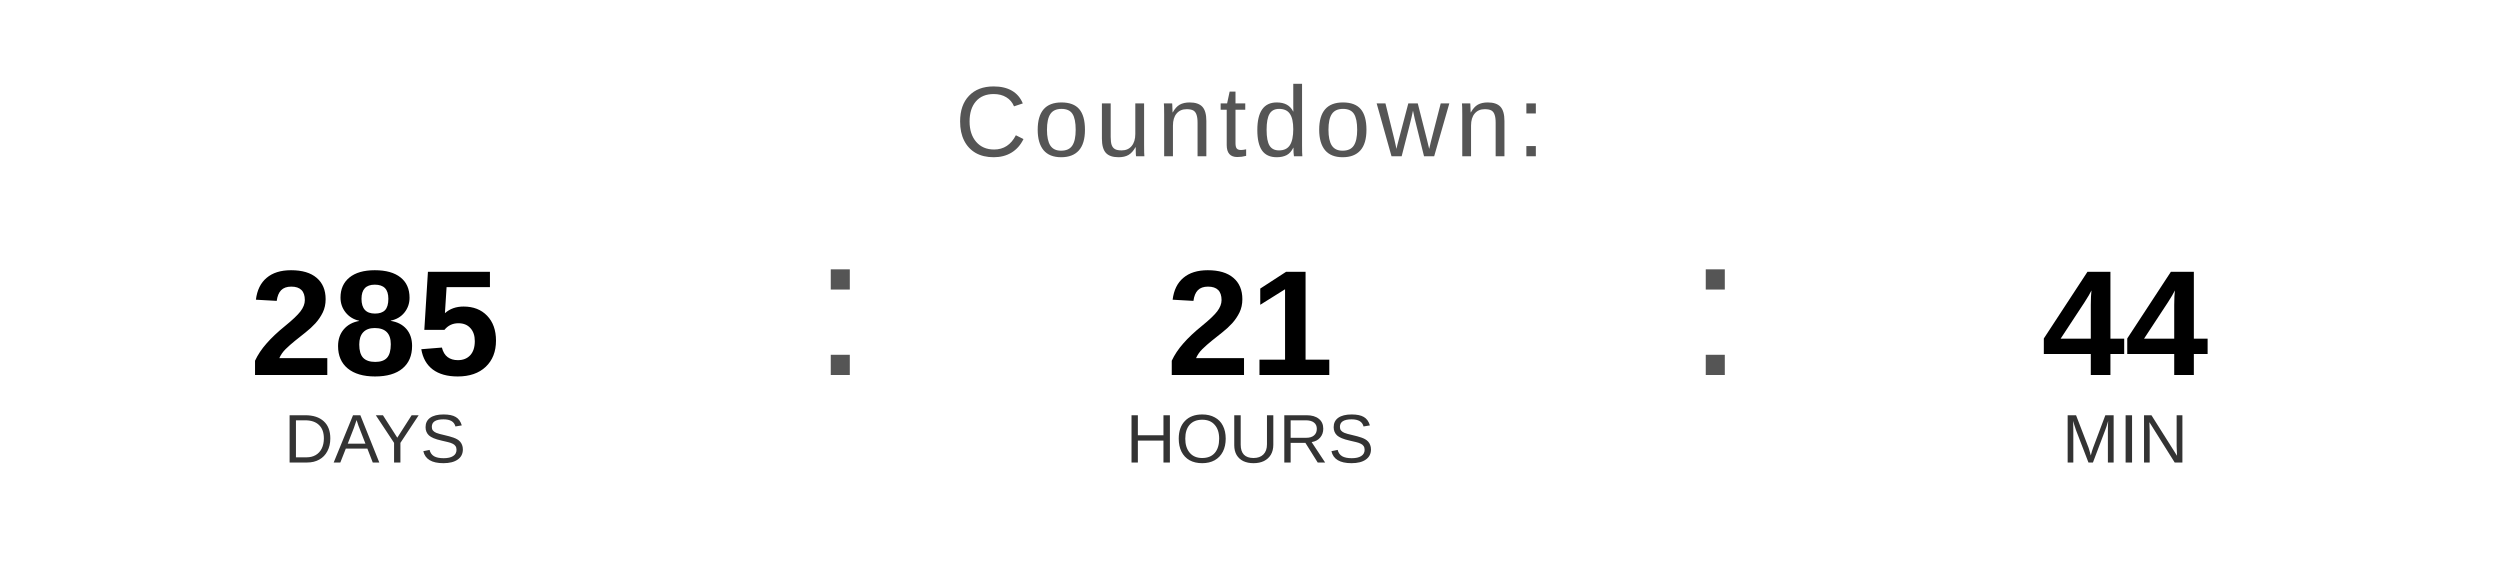
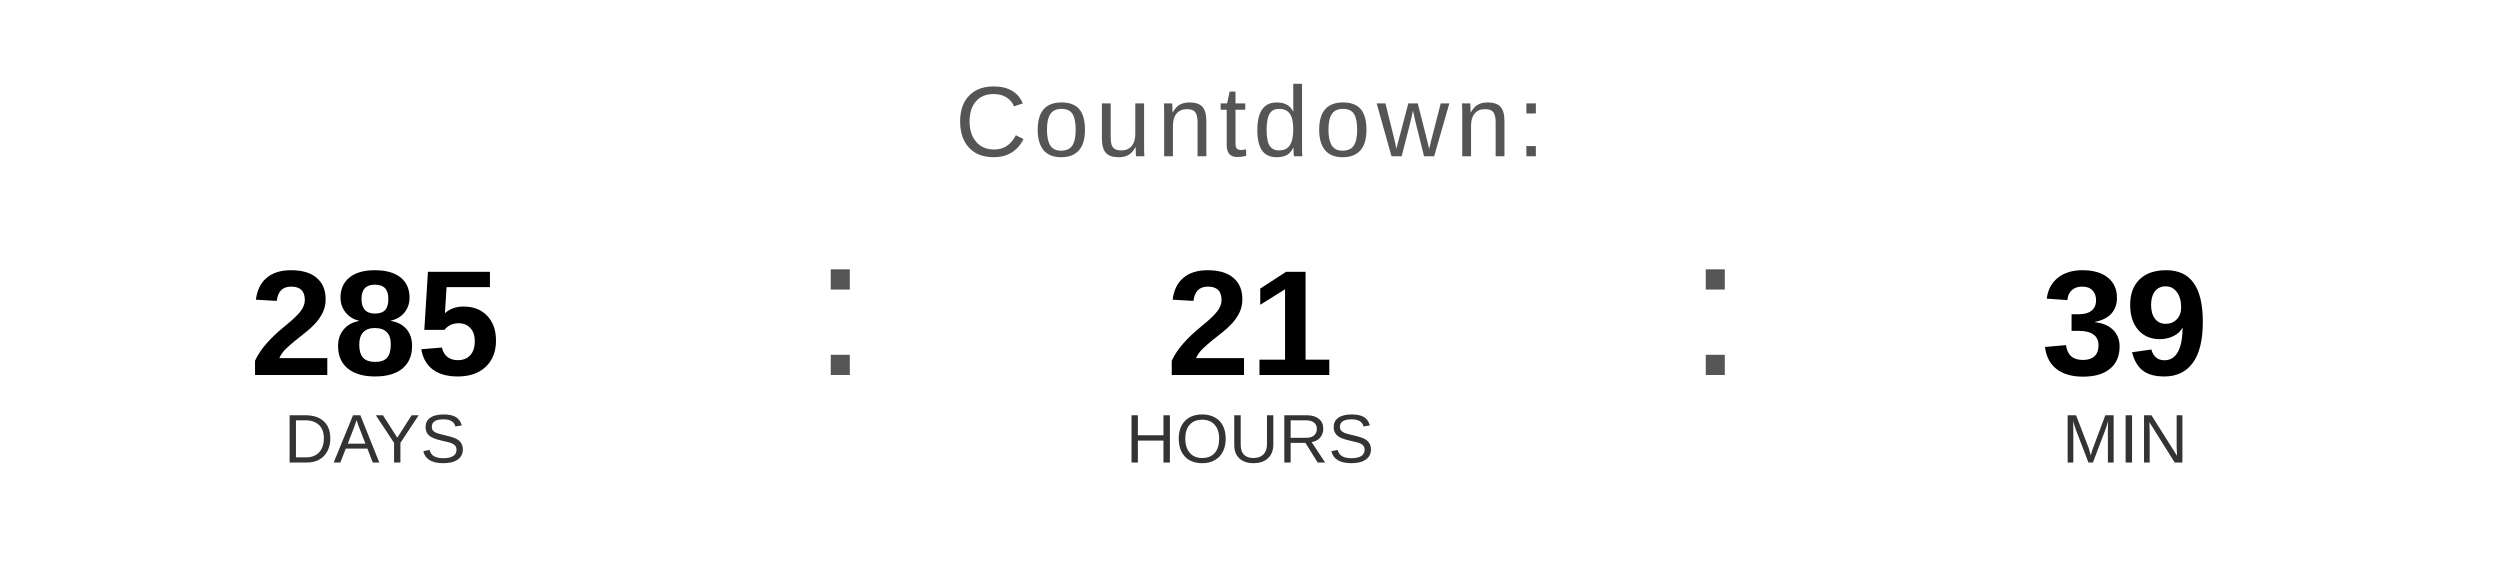
<svg xmlns="http://www.w3.org/2000/svg" width="400" height="90" viewBox="0 0 400 90">
  <text x="200" y="25" font-family="Arial, Helvetica, sans-serif" font-size="16" fill="#555555" text-anchor="middle" letter-spacing="1">
    Countdown:
  </text>
  <text x="60" y="60" font-family="Arial, Helvetica, sans-serif" font-size="24" font-weight="bold" fill="#000000" text-anchor="middle">285</text>
  <text x="60" y="74" font-family="Arial, Helvetica, sans-serif" font-size="11" fill="#333333" text-anchor="middle">DAYS</text>
  <text x="130" y="60" font-family="Arial, sans-serif" font-size="32" fill="#555555">:</text>
  <text x="200" y="60" font-family="Arial, Helvetica, sans-serif" font-size="24" font-weight="bold" fill="#000000" text-anchor="middle">21</text>
  <text x="200" y="74" font-family="Arial, Helvetica, sans-serif" font-size="11" fill="#333333" text-anchor="middle">HOURS</text>
  <text x="270" y="60" font-family="Arial, sans-serif" font-size="32" fill="#555555">:</text>
-   <text x="340" y="60" font-family="Arial, Helvetica, sans-serif" font-size="24" font-weight="bold" fill="#000000" text-anchor="middle">44</text>
+   <text x="340" y="60" font-family="Arial, Helvetica, sans-serif" font-size="24" font-weight="bold" fill="#000000" text-anchor="middle">39</text>
  <text x="340" y="74" font-family="Arial, Helvetica, sans-serif" font-size="11" fill="#333333" text-anchor="middle">MIN</text>
</svg>
